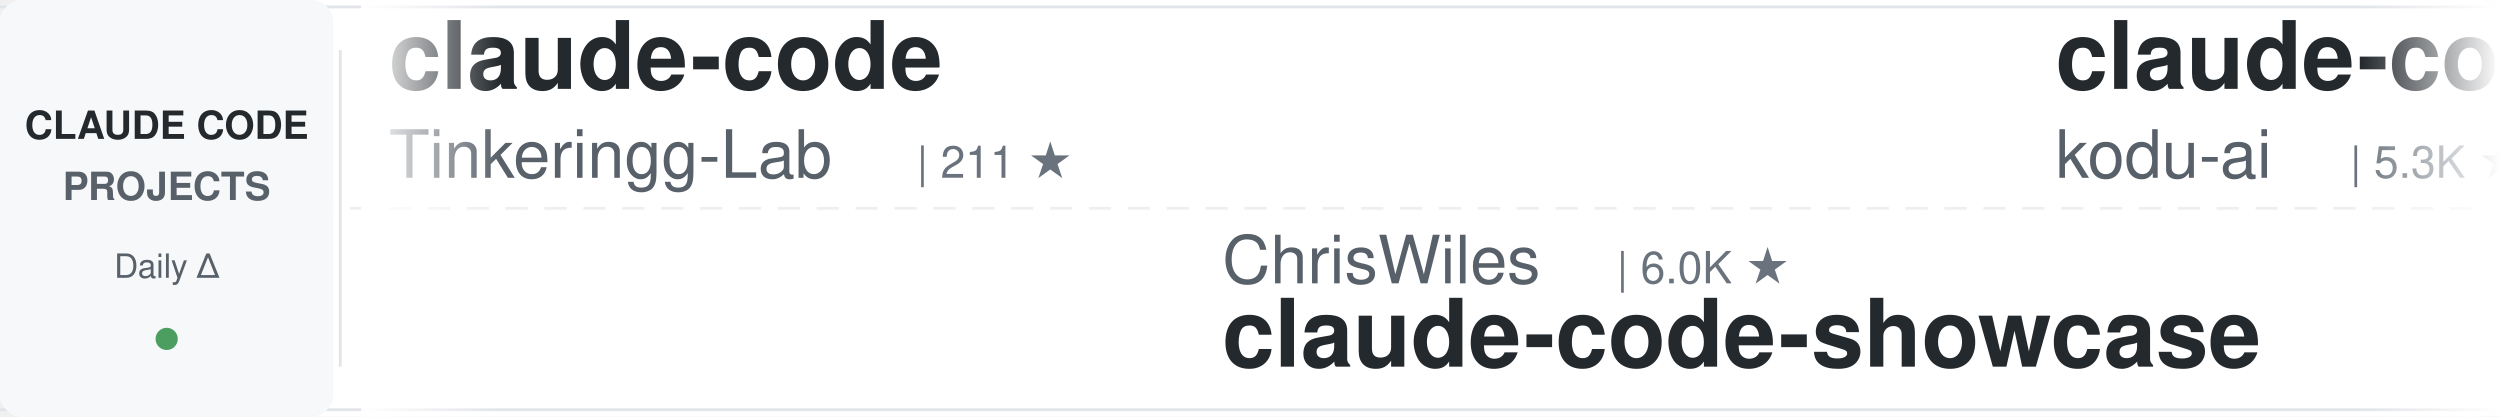
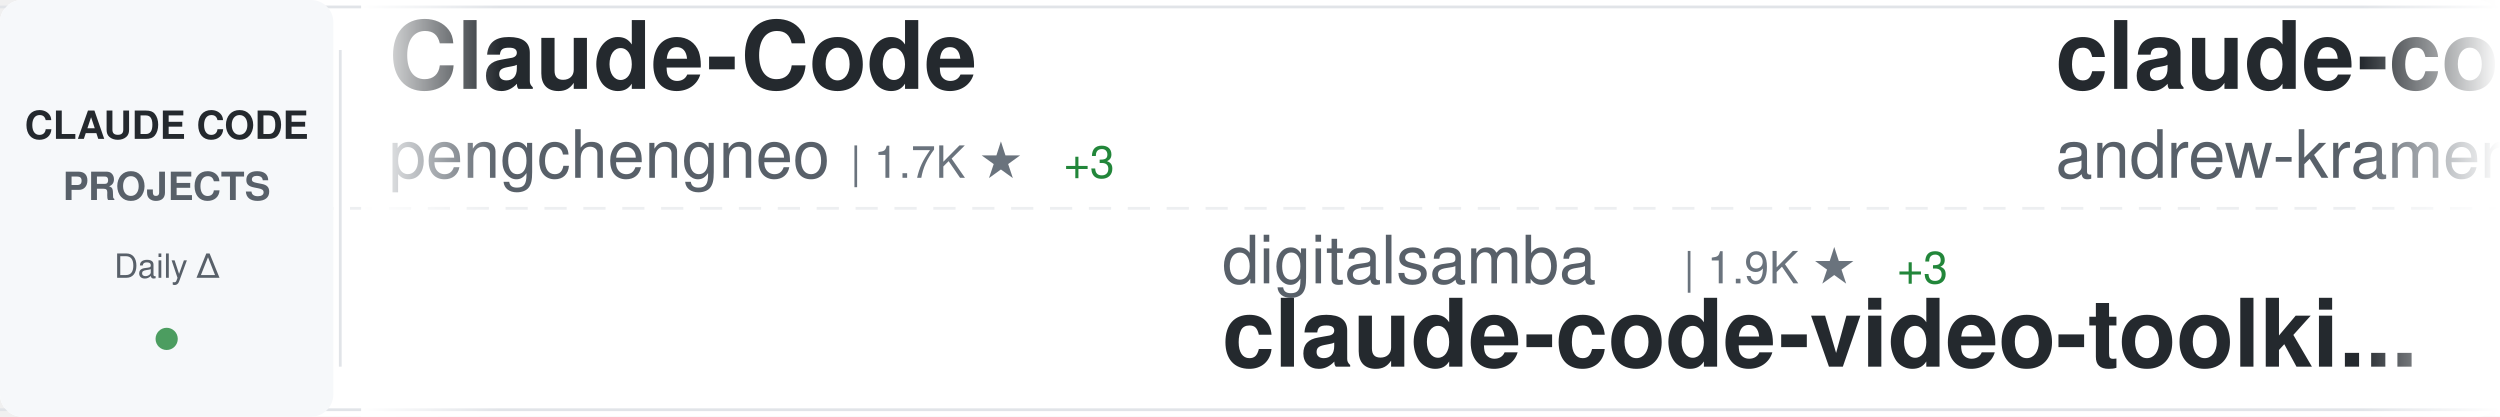
<svg xmlns="http://www.w3.org/2000/svg" width="900" height="150">
  <defs>
    <linearGradient id="awesomeLeftFade" x1="0%" y1="0%" x2="100%" y2="0%">
      <stop offset="0%" style="stop-color:#ffffff;stop-opacity:1" />
      <stop offset="100%" style="stop-color:#ffffff;stop-opacity:0" />
    </linearGradient>
    <linearGradient id="awesomeRightFade" x1="0%" y1="0%" x2="100%" y2="0%">
      <stop offset="0%" style="stop-color:#ffffff;stop-opacity:0" />
      <stop offset="100%" style="stop-color:#ffffff;stop-opacity:1" />
    </linearGradient>
  </defs>
  <rect width="900" height="150" fill="#ffffff" rx="8" />
  <rect x="0" y="2" width="900" height="1" fill="#e1e4e8" />
  <rect x="0" y="147" width="900" height="1" fill="#e1e4e8" />
  <line x1="0" y1="75" x2="900" y2="75" stroke="#e1e4e8" stroke-width="1" stroke-dasharray="8 6" opacity="0.6" />
  <rect x="0" y="0" width="120" height="150" fill="#f6f8fa" rx="8" />
  <text x="60" y="50" font-family="-apple-system, BlinkMacSystemFont, 'Segoe UI', Helvetica, Arial, sans-serif" font-size="14" font-weight="600" fill="#24292e" text-anchor="middle">CLAUDE CODE</text>
  <text x="60" y="72" font-family="-apple-system, BlinkMacSystemFont, 'Segoe UI', Helvetica, Arial, sans-serif" font-size="14" font-weight="600" fill="#586069" text-anchor="middle">PROJECTS</text>
  <text x="60" y="100" font-family="-apple-system, BlinkMacSystemFont, 'Segoe UI', Helvetica, Arial, sans-serif" font-size="12" font-weight="500" fill="#586069" text-anchor="middle">Daily Δ</text>
  <circle cx="60" cy="122" r="4" fill="#22863a" opacity="0.8" />
  <rect x="122" y="18" width="1" height="114" fill="#e1e4e8" />
  <clipPath id="awesomeTickerClip">
    <rect x="130" y="0" width="770" height="150" />
  </clipPath>
  <g clip-path="url(#awesomeTickerClip)">
    <g id="awesomeTickerItems">
      <animateTransform attributeName="transform" attributeType="XML" type="translate" from="0 0" to="-3000 0" dur="54s" repeatCount="indefinite" />
      <g transform="translate(0, 0)">
-         <text x="140" y="32" font-family="-apple-system, BlinkMacSystemFont, 'Segoe UI', Helvetica, Arial, sans-serif" font-size="34" font-weight="600" fill="#24292e">claude-code</text>
-         <text x="140" y="64" font-family="-apple-system, BlinkMacSystemFont, 'Segoe UI', Helvetica, Arial, sans-serif" font-size="24" font-weight="400" fill="#586069">Tinkeringg-Lab</text>
-         <text x="330" y="64" font-family="-apple-system, BlinkMacSystemFont, 'Segoe UI', Helvetica, Arial, sans-serif" font-size="16" font-weight="500" fill="#6a737d">| 211 ★</text>
+         <text x="140" y="32" font-family="-apple-system, BlinkMacSystemFont, 'Segoe UI', Helvetica, Arial, sans-serif" font-size="34" font-weight="600" fill="#24292e">Claude-Code</text>
+         <text x="140" y="64" font-family="-apple-system, BlinkMacSystemFont, 'Segoe UI', Helvetica, Arial, sans-serif" font-size="24" font-weight="400" fill="#586069">pengchengneo</text>
+         <text x="306" y="64" font-family="-apple-system, BlinkMacSystemFont, 'Segoe UI', Helvetica, Arial, sans-serif" font-size="16" font-weight="500" fill="#6a737d">| 1.7K ★</text>
+         <text x="383" y="64" font-family="-apple-system, BlinkMacSystemFont, 'Segoe UI', Helvetica, Arial, sans-serif" font-size="16" font-weight="500" fill="#22863a"> +3</text>
      </g>
      <g transform="translate(300, 0)">
-         <text x="140" y="102" font-family="-apple-system, BlinkMacSystemFont, 'Segoe UI', Helvetica, Arial, sans-serif" font-size="24" font-weight="400" fill="#586069">ChrisWiles</text>
-         <text x="282" y="102" font-family="-apple-system, BlinkMacSystemFont, 'Segoe UI', Helvetica, Arial, sans-serif" font-size="16" font-weight="500" fill="#6a737d">| 6.0K ★</text>
-         <text x="140" y="132" font-family="-apple-system, BlinkMacSystemFont, 'Segoe UI', Helvetica, Arial, sans-serif" font-size="34" font-weight="600" fill="#24292e">claude-code-showcase</text>
+         <text x="140" y="102" font-family="-apple-system, BlinkMacSystemFont, 'Segoe UI', Helvetica, Arial, sans-serif" font-size="24" font-weight="400" fill="#586069">digitalsamba</text>
+         <text x="306" y="102" font-family="-apple-system, BlinkMacSystemFont, 'Segoe UI', Helvetica, Arial, sans-serif" font-size="16" font-weight="500" fill="#6a737d">| 1.9K ★</text>
+         <text x="383" y="102" font-family="-apple-system, BlinkMacSystemFont, 'Segoe UI', Helvetica, Arial, sans-serif" font-size="16" font-weight="500" fill="#22863a"> +3</text>
+         <text x="140" y="132" font-family="-apple-system, BlinkMacSystemFont, 'Segoe UI', Helvetica, Arial, sans-serif" font-size="34" font-weight="600" fill="#24292e">claude-code-video-toolki...</text>
      </g>
      <g transform="translate(600, 0)">
-         <text x="140" y="32" font-family="-apple-system, BlinkMacSystemFont, 'Segoe UI', Helvetica, Arial, sans-serif" font-size="34" font-weight="600" fill="#24292e">claude-coder</text>
-         <text x="140" y="64" font-family="-apple-system, BlinkMacSystemFont, 'Segoe UI', Helvetica, Arial, sans-serif" font-size="24" font-weight="400" fill="#586069">kodu-ai</text>
-         <text x="246" y="64" font-family="-apple-system, BlinkMacSystemFont, 'Segoe UI', Helvetica, Arial, sans-serif" font-size="16" font-weight="500" fill="#6a737d">| 5.3K ★</text>
+         <text x="140" y="32" font-family="-apple-system, BlinkMacSystemFont, 'Segoe UI', Helvetica, Arial, sans-serif" font-size="34" font-weight="600" fill="#24292e">claude-code-source-build</text>
+         <text x="140" y="64" font-family="-apple-system, BlinkMacSystemFont, 'Segoe UI', Helvetica, Arial, sans-serif" font-size="24" font-weight="400" fill="#586069">andrew-kramer-inno</text>
+         <text x="378" y="64" font-family="-apple-system, BlinkMacSystemFont, 'Segoe UI', Helvetica, Arial, sans-serif" font-size="16" font-weight="500" fill="#6a737d">| 593 ★</text>
      </g>
      <g transform="translate(900, 0)">
-         <text x="140" y="102" font-family="-apple-system, BlinkMacSystemFont, 'Segoe UI', Helvetica, Arial, sans-serif" font-size="24" font-weight="400" fill="#586069">darcyegb</text>
-         <text x="258" y="102" font-family="-apple-system, BlinkMacSystemFont, 'Segoe UI', Helvetica, Arial, sans-serif" font-size="16" font-weight="500" fill="#6a737d">| 751 ★</text>
-         <text x="140" y="132" font-family="-apple-system, BlinkMacSystemFont, 'Segoe UI', Helvetica, Arial, sans-serif" font-size="34" font-weight="600" fill="#24292e">ClaudeCodeAgents</text>
+         <text x="140" y="102" font-family="-apple-system, BlinkMacSystemFont, 'Segoe UI', Helvetica, Arial, sans-serif" font-size="24" font-weight="400" fill="#586069">Onewon</text>
+         <text x="234" y="102" font-family="-apple-system, BlinkMacSystemFont, 'Segoe UI', Helvetica, Arial, sans-serif" font-size="16" font-weight="500" fill="#6a737d">| 180 ★</text>
+         <text x="140" y="132" font-family="-apple-system, BlinkMacSystemFont, 'Segoe UI', Helvetica, Arial, sans-serif" font-size="34" font-weight="600" fill="#24292e">claude-code</text>
      </g>
      <g transform="translate(1200, 0)">
-         <text x="140" y="32" font-family="-apple-system, BlinkMacSystemFont, 'Segoe UI', Helvetica, Arial, sans-serif" font-size="34" font-weight="600" fill="#24292e">Open-ClaudeCode</text>
-         <text x="140" y="64" font-family="-apple-system, BlinkMacSystemFont, 'Segoe UI', Helvetica, Arial, sans-serif" font-size="24" font-weight="400" fill="#586069">LING71671</text>
-         <text x="270" y="64" font-family="-apple-system, BlinkMacSystemFont, 'Segoe UI', Helvetica, Arial, sans-serif" font-size="16" font-weight="500" fill="#6a737d">| 931 ★</text>
-         <text x="338" y="64" font-family="-apple-system, BlinkMacSystemFont, 'Segoe UI', Helvetica, Arial, sans-serif" font-size="16" font-weight="500" fill="#22863a"> +1</text>
+         <text x="140" y="32" font-family="-apple-system, BlinkMacSystemFont, 'Segoe UI', Helvetica, Arial, sans-serif" font-size="34" font-weight="600" fill="#24292e">claude-code-transcripts</text>
+         <text x="140" y="64" font-family="-apple-system, BlinkMacSystemFont, 'Segoe UI', Helvetica, Arial, sans-serif" font-size="24" font-weight="400" fill="#586069">simonw</text>
+         <text x="234" y="64" font-family="-apple-system, BlinkMacSystemFont, 'Segoe UI', Helvetica, Arial, sans-serif" font-size="16" font-weight="500" fill="#6a737d">| 1.6K ★</text>
      </g>
      <g transform="translate(1500, 0)">
-         <text x="140" y="102" font-family="-apple-system, BlinkMacSystemFont, 'Segoe UI', Helvetica, Arial, sans-serif" font-size="24" font-weight="400" fill="#586069">simonw</text>
-         <text x="234" y="102" font-family="-apple-system, BlinkMacSystemFont, 'Segoe UI', Helvetica, Arial, sans-serif" font-size="16" font-weight="500" fill="#6a737d">| 1.6K ★</text>
-         <text x="140" y="132" font-family="-apple-system, BlinkMacSystemFont, 'Segoe UI', Helvetica, Arial, sans-serif" font-size="34" font-weight="600" fill="#24292e">claude-code-transcripts</text>
+         <text x="140" y="102" font-family="-apple-system, BlinkMacSystemFont, 'Segoe UI', Helvetica, Arial, sans-serif" font-size="24" font-weight="400" fill="#586069">777genius</text>
+         <text x="270" y="102" font-family="-apple-system, BlinkMacSystemFont, 'Segoe UI', Helvetica, Arial, sans-serif" font-size="16" font-weight="500" fill="#6a737d">| 923 ★</text>
+         <text x="140" y="132" font-family="-apple-system, BlinkMacSystemFont, 'Segoe UI', Helvetica, Arial, sans-serif" font-size="34" font-weight="600" fill="#24292e">claude-code-source-code</text>
      </g>
      <g transform="translate(1800, 0)">
-         <text x="140" y="32" font-family="-apple-system, BlinkMacSystemFont, 'Segoe UI', Helvetica, Arial, sans-serif" font-size="34" font-weight="600" fill="#24292e">claude-code-source-code</text>
-         <text x="140" y="64" font-family="-apple-system, BlinkMacSystemFont, 'Segoe UI', Helvetica, Arial, sans-serif" font-size="24" font-weight="400" fill="#586069">777genius</text>
-         <text x="270" y="64" font-family="-apple-system, BlinkMacSystemFont, 'Segoe UI', Helvetica, Arial, sans-serif" font-size="16" font-weight="500" fill="#6a737d">| 923 ★</text>
+         <text x="140" y="32" font-family="-apple-system, BlinkMacSystemFont, 'Segoe UI', Helvetica, Arial, sans-serif" font-size="34" font-weight="600" fill="#24292e">Claude-code</text>
+         <text x="140" y="64" font-family="-apple-system, BlinkMacSystemFont, 'Segoe UI', Helvetica, Arial, sans-serif" font-size="24" font-weight="400" fill="#586069">fazxes</text>
+         <text x="234" y="64" font-family="-apple-system, BlinkMacSystemFont, 'Segoe UI', Helvetica, Arial, sans-serif" font-size="16" font-weight="500" fill="#6a737d">| 228 ★</text>
+         <text x="302" y="64" font-family="-apple-system, BlinkMacSystemFont, 'Segoe UI', Helvetica, Arial, sans-serif" font-size="16" font-weight="500" fill="#22863a"> +1</text>
      </g>
      <g transform="translate(2100, 0)">
-         <text x="140" y="102" font-family="-apple-system, BlinkMacSystemFont, 'Segoe UI', Helvetica, Arial, sans-serif" font-size="24" font-weight="400" fill="#586069">jqueryscript</text>
-         <text x="306" y="102" font-family="-apple-system, BlinkMacSystemFont, 'Segoe UI', Helvetica, Arial, sans-serif" font-size="16" font-weight="500" fill="#6a737d">| 483 ★</text>
-         <text x="374" y="102" font-family="-apple-system, BlinkMacSystemFont, 'Segoe UI', Helvetica, Arial, sans-serif" font-size="16" font-weight="500" fill="#22863a"> +1</text>
-         <text x="140" y="132" font-family="-apple-system, BlinkMacSystemFont, 'Segoe UI', Helvetica, Arial, sans-serif" font-size="34" font-weight="600" fill="#24292e">awesome-claude-code</text>
+         <text x="140" y="102" font-family="-apple-system, BlinkMacSystemFont, 'Segoe UI', Helvetica, Arial, sans-serif" font-size="24" font-weight="400" fill="#586069">Yeachan-Heo</text>
+         <text x="294" y="102" font-family="-apple-system, BlinkMacSystemFont, 'Segoe UI', Helvetica, Arial, sans-serif" font-size="16" font-weight="500" fill="#6a737d">| 38.2K ★</text>
+         <text x="380" y="102" font-family="-apple-system, BlinkMacSystemFont, 'Segoe UI', Helvetica, Arial, sans-serif" font-size="16" font-weight="500" fill="#22863a"> +8</text>
+         <text x="140" y="132" font-family="-apple-system, BlinkMacSystemFont, 'Segoe UI', Helvetica, Arial, sans-serif" font-size="34" font-weight="600" fill="#24292e">oh-my-claudecode</text>
      </g>
      <g transform="translate(2400, 0)">
-         <text x="140" y="32" font-family="-apple-system, BlinkMacSystemFont, 'Segoe UI', Helvetica, Arial, sans-serif" font-size="34" font-weight="600" fill="#24292e">claude-code-rev</text>
-         <text x="140" y="64" font-family="-apple-system, BlinkMacSystemFont, 'Segoe UI', Helvetica, Arial, sans-serif" font-size="24" font-weight="400" fill="#586069">oboard</text>
-         <text x="234" y="64" font-family="-apple-system, BlinkMacSystemFont, 'Segoe UI', Helvetica, Arial, sans-serif" font-size="16" font-weight="500" fill="#6a737d">| 3.3K ★</text>
+         <text x="140" y="32" font-family="-apple-system, BlinkMacSystemFont, 'Segoe UI', Helvetica, Arial, sans-serif" font-size="34" font-weight="600" fill="#24292e">claude-code-analysis</text>
+         <text x="140" y="64" font-family="-apple-system, BlinkMacSystemFont, 'Segoe UI', Helvetica, Arial, sans-serif" font-size="24" font-weight="400" fill="#586069">liuup</text>
+         <text x="222" y="64" font-family="-apple-system, BlinkMacSystemFont, 'Segoe UI', Helvetica, Arial, sans-serif" font-size="16" font-weight="500" fill="#6a737d">| 3.7K ★</text>
+         <text x="299" y="64" font-family="-apple-system, BlinkMacSystemFont, 'Segoe UI', Helvetica, Arial, sans-serif" font-size="16" font-weight="500" fill="#22863a"> +4</text>
      </g>
      <g transform="translate(2700, 0)">
-         <text x="140" y="102" font-family="-apple-system, BlinkMacSystemFont, 'Segoe UI', Helvetica, Arial, sans-serif" font-size="24" font-weight="400" fill="#586069">VoltAgent</text>
-         <text x="270" y="102" font-family="-apple-system, BlinkMacSystemFont, 'Segoe UI', Helvetica, Arial, sans-serif" font-size="16" font-weight="500" fill="#6a737d">| 23.9K ★</text>
-         <text x="356" y="102" font-family="-apple-system, BlinkMacSystemFont, 'Segoe UI', Helvetica, Arial, sans-serif" font-size="16" font-weight="500" fill="#22863a"> +5</text>
-         <text x="140" y="132" font-family="-apple-system, BlinkMacSystemFont, 'Segoe UI', Helvetica, Arial, sans-serif" font-size="34" font-weight="600" fill="#24292e">awesome-claude-code-suba...</text>
+         <text x="140" y="102" font-family="-apple-system, BlinkMacSystemFont, 'Segoe UI', Helvetica, Arial, sans-serif" font-size="24" font-weight="400" fill="#586069">Piebald-AI</text>
+         <text x="282" y="102" font-family="-apple-system, BlinkMacSystemFont, 'Segoe UI', Helvetica, Arial, sans-serif" font-size="16" font-weight="500" fill="#6a737d">| 12.1K ★</text>
+         <text x="368" y="102" font-family="-apple-system, BlinkMacSystemFont, 'Segoe UI', Helvetica, Arial, sans-serif" font-size="16" font-weight="500" fill="#22863a"> +1</text>
+         <text x="140" y="132" font-family="-apple-system, BlinkMacSystemFont, 'Segoe UI', Helvetica, Arial, sans-serif" font-size="34" font-weight="600" fill="#24292e">claude-code-system-promp...</text>
      </g>
      <g transform="translate(3000, 0)">
-         <text x="140" y="32" font-family="-apple-system, BlinkMacSystemFont, 'Segoe UI', Helvetica, Arial, sans-serif" font-size="34" font-weight="600" fill="#24292e">claude-code</text>
-         <text x="140" y="64" font-family="-apple-system, BlinkMacSystemFont, 'Segoe UI', Helvetica, Arial, sans-serif" font-size="24" font-weight="400" fill="#586069">Tinkeringg-Lab</text>
-         <text x="330" y="64" font-family="-apple-system, BlinkMacSystemFont, 'Segoe UI', Helvetica, Arial, sans-serif" font-size="16" font-weight="500" fill="#6a737d">| 211 ★</text>
+         <text x="140" y="32" font-family="-apple-system, BlinkMacSystemFont, 'Segoe UI', Helvetica, Arial, sans-serif" font-size="34" font-weight="600" fill="#24292e">Claude-Code</text>
+         <text x="140" y="64" font-family="-apple-system, BlinkMacSystemFont, 'Segoe UI', Helvetica, Arial, sans-serif" font-size="24" font-weight="400" fill="#586069">pengchengneo</text>
+         <text x="306" y="64" font-family="-apple-system, BlinkMacSystemFont, 'Segoe UI', Helvetica, Arial, sans-serif" font-size="16" font-weight="500" fill="#6a737d">| 1.7K ★</text>
+         <text x="383" y="64" font-family="-apple-system, BlinkMacSystemFont, 'Segoe UI', Helvetica, Arial, sans-serif" font-size="16" font-weight="500" fill="#22863a"> +3</text>
      </g>
      <g transform="translate(3300, 0)">
-         <text x="140" y="102" font-family="-apple-system, BlinkMacSystemFont, 'Segoe UI', Helvetica, Arial, sans-serif" font-size="24" font-weight="400" fill="#586069">ChrisWiles</text>
-         <text x="282" y="102" font-family="-apple-system, BlinkMacSystemFont, 'Segoe UI', Helvetica, Arial, sans-serif" font-size="16" font-weight="500" fill="#6a737d">| 6.0K ★</text>
-         <text x="140" y="132" font-family="-apple-system, BlinkMacSystemFont, 'Segoe UI', Helvetica, Arial, sans-serif" font-size="34" font-weight="600" fill="#24292e">claude-code-showcase</text>
+         <text x="140" y="102" font-family="-apple-system, BlinkMacSystemFont, 'Segoe UI', Helvetica, Arial, sans-serif" font-size="24" font-weight="400" fill="#586069">digitalsamba</text>
+         <text x="306" y="102" font-family="-apple-system, BlinkMacSystemFont, 'Segoe UI', Helvetica, Arial, sans-serif" font-size="16" font-weight="500" fill="#6a737d">| 1.9K ★</text>
+         <text x="383" y="102" font-family="-apple-system, BlinkMacSystemFont, 'Segoe UI', Helvetica, Arial, sans-serif" font-size="16" font-weight="500" fill="#22863a"> +3</text>
+         <text x="140" y="132" font-family="-apple-system, BlinkMacSystemFont, 'Segoe UI', Helvetica, Arial, sans-serif" font-size="34" font-weight="600" fill="#24292e">claude-code-video-toolki...</text>
      </g>
      <g transform="translate(3600, 0)">
-         <text x="140" y="32" font-family="-apple-system, BlinkMacSystemFont, 'Segoe UI', Helvetica, Arial, sans-serif" font-size="34" font-weight="600" fill="#24292e">claude-coder</text>
-         <text x="140" y="64" font-family="-apple-system, BlinkMacSystemFont, 'Segoe UI', Helvetica, Arial, sans-serif" font-size="24" font-weight="400" fill="#586069">kodu-ai</text>
-         <text x="246" y="64" font-family="-apple-system, BlinkMacSystemFont, 'Segoe UI', Helvetica, Arial, sans-serif" font-size="16" font-weight="500" fill="#6a737d">| 5.3K ★</text>
+         <text x="140" y="32" font-family="-apple-system, BlinkMacSystemFont, 'Segoe UI', Helvetica, Arial, sans-serif" font-size="34" font-weight="600" fill="#24292e">claude-code-source-build</text>
+         <text x="140" y="64" font-family="-apple-system, BlinkMacSystemFont, 'Segoe UI', Helvetica, Arial, sans-serif" font-size="24" font-weight="400" fill="#586069">andrew-kramer-inno</text>
+         <text x="378" y="64" font-family="-apple-system, BlinkMacSystemFont, 'Segoe UI', Helvetica, Arial, sans-serif" font-size="16" font-weight="500" fill="#6a737d">| 593 ★</text>
      </g>
      <g transform="translate(3900, 0)">
-         <text x="140" y="102" font-family="-apple-system, BlinkMacSystemFont, 'Segoe UI', Helvetica, Arial, sans-serif" font-size="24" font-weight="400" fill="#586069">darcyegb</text>
-         <text x="258" y="102" font-family="-apple-system, BlinkMacSystemFont, 'Segoe UI', Helvetica, Arial, sans-serif" font-size="16" font-weight="500" fill="#6a737d">| 751 ★</text>
-         <text x="140" y="132" font-family="-apple-system, BlinkMacSystemFont, 'Segoe UI', Helvetica, Arial, sans-serif" font-size="34" font-weight="600" fill="#24292e">ClaudeCodeAgents</text>
+         <text x="140" y="102" font-family="-apple-system, BlinkMacSystemFont, 'Segoe UI', Helvetica, Arial, sans-serif" font-size="24" font-weight="400" fill="#586069">Onewon</text>
+         <text x="234" y="102" font-family="-apple-system, BlinkMacSystemFont, 'Segoe UI', Helvetica, Arial, sans-serif" font-size="16" font-weight="500" fill="#6a737d">| 180 ★</text>
+         <text x="140" y="132" font-family="-apple-system, BlinkMacSystemFont, 'Segoe UI', Helvetica, Arial, sans-serif" font-size="34" font-weight="600" fill="#24292e">claude-code</text>
      </g>
    </g>
  </g>
  <rect x="130" y="0" width="50" height="150" fill="url(#awesomeLeftFade)" />
  <rect x="850" y="0" width="50" height="150" fill="url(#awesomeRightFade)" />
</svg>
